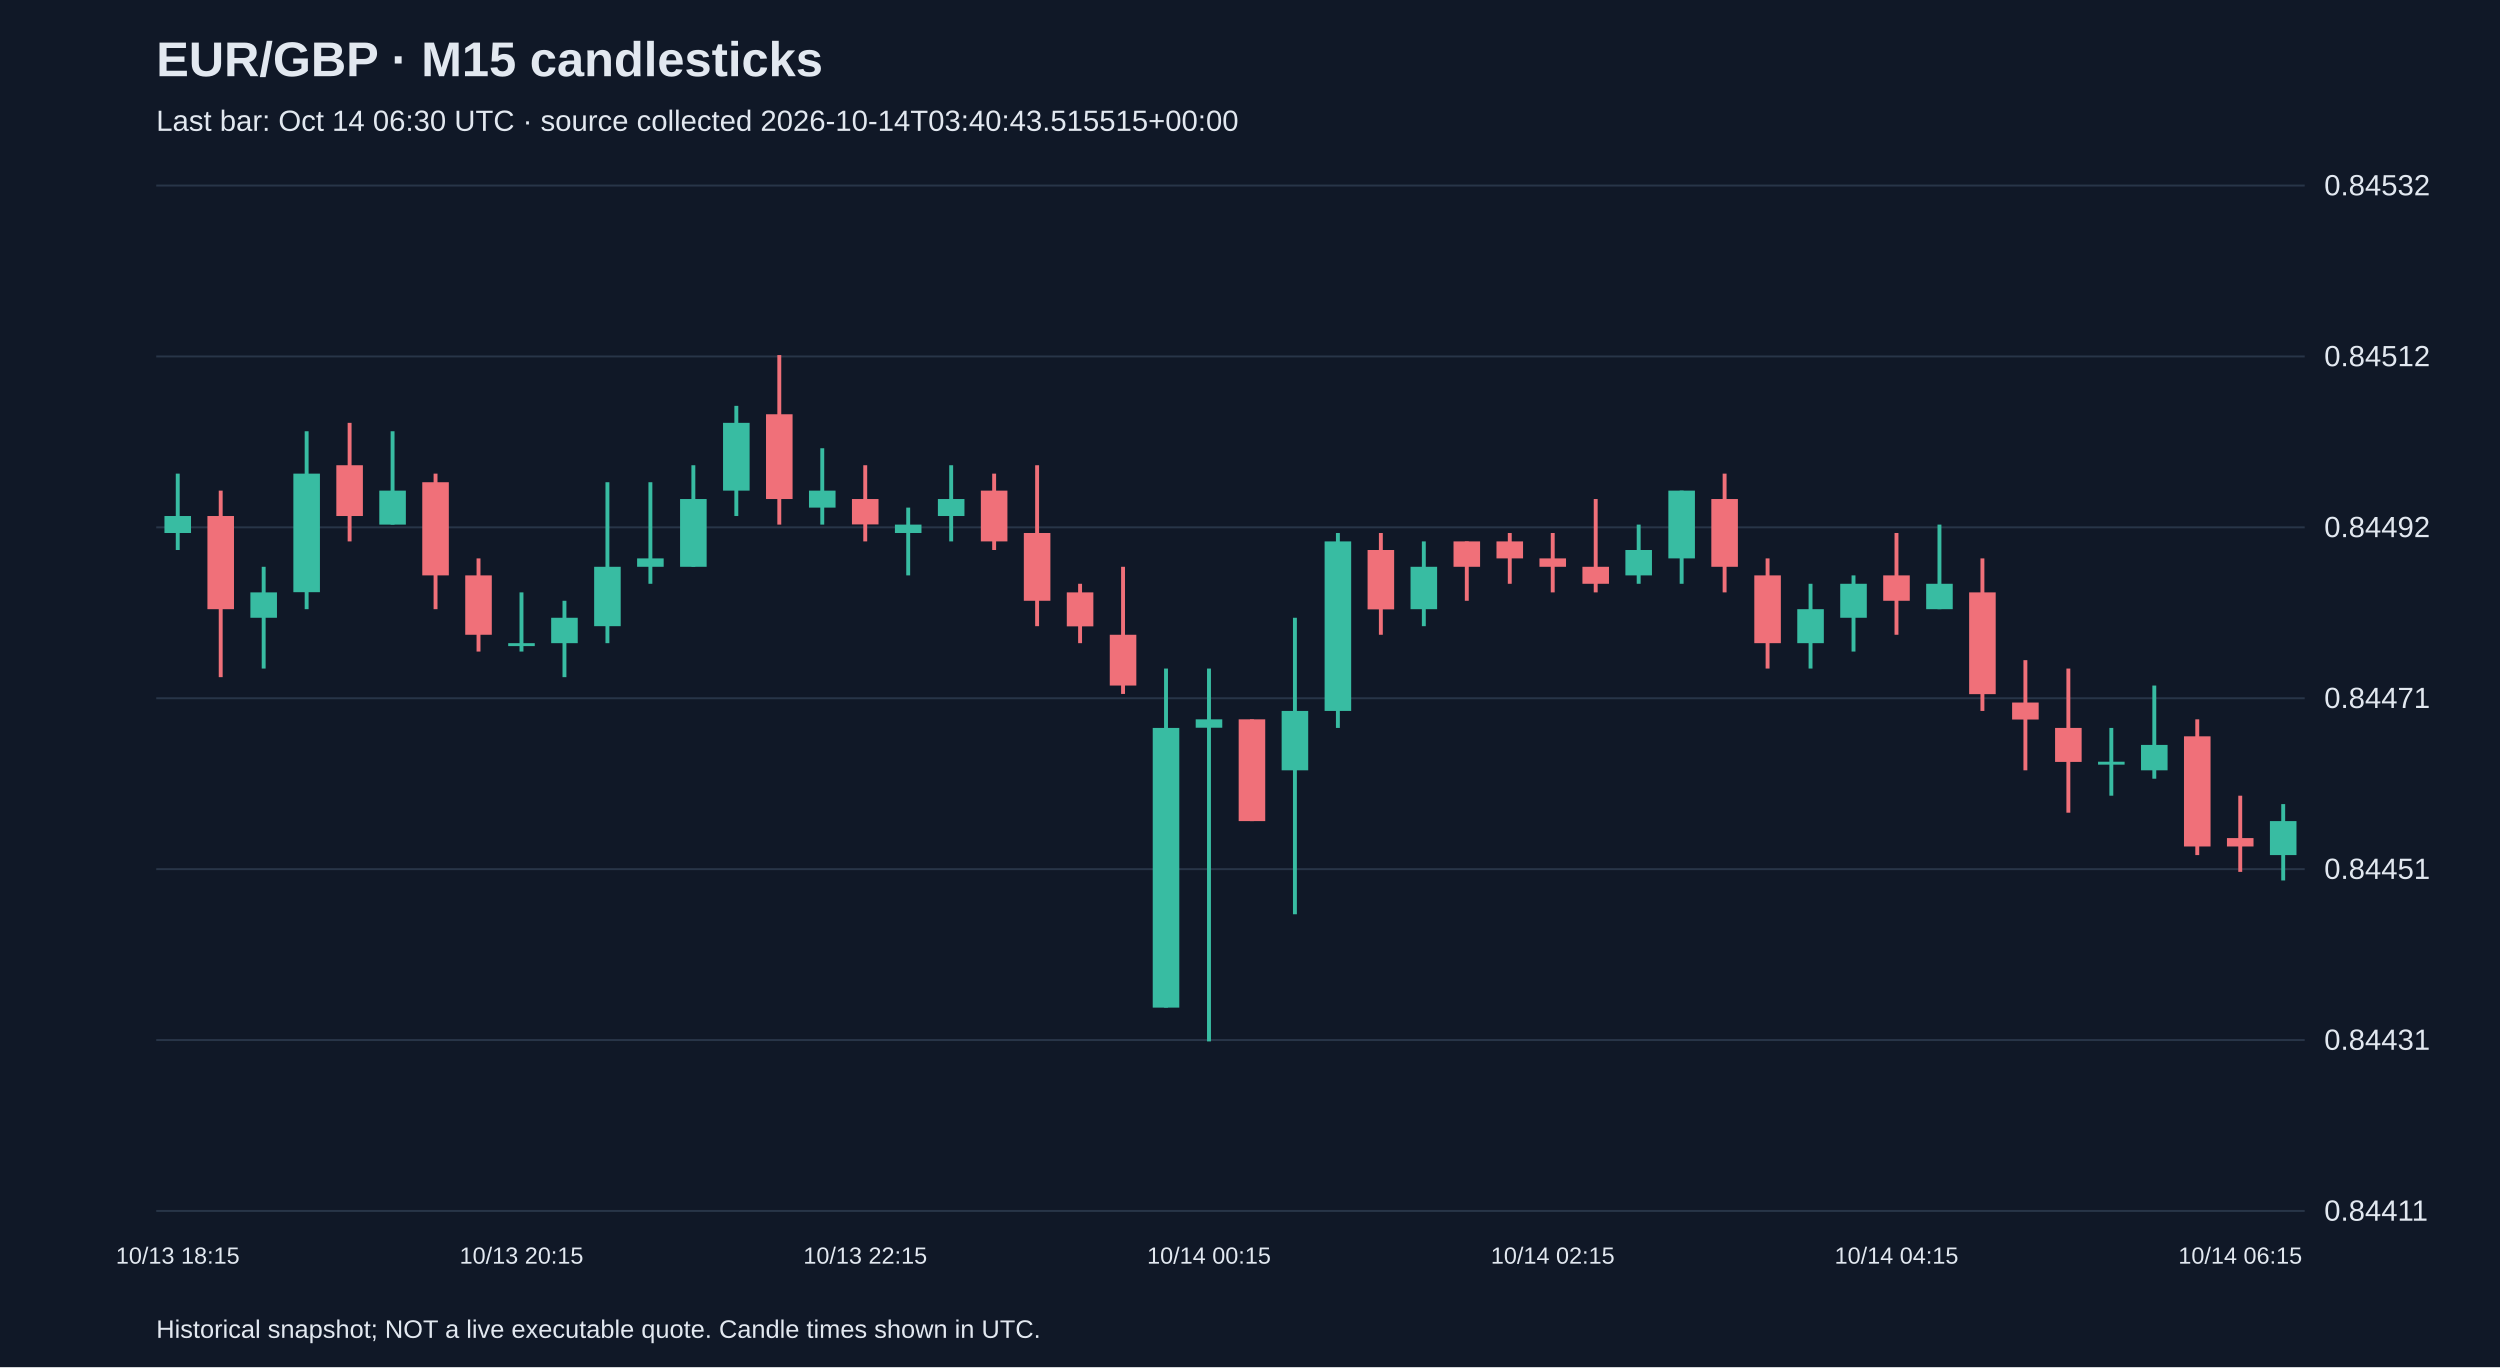
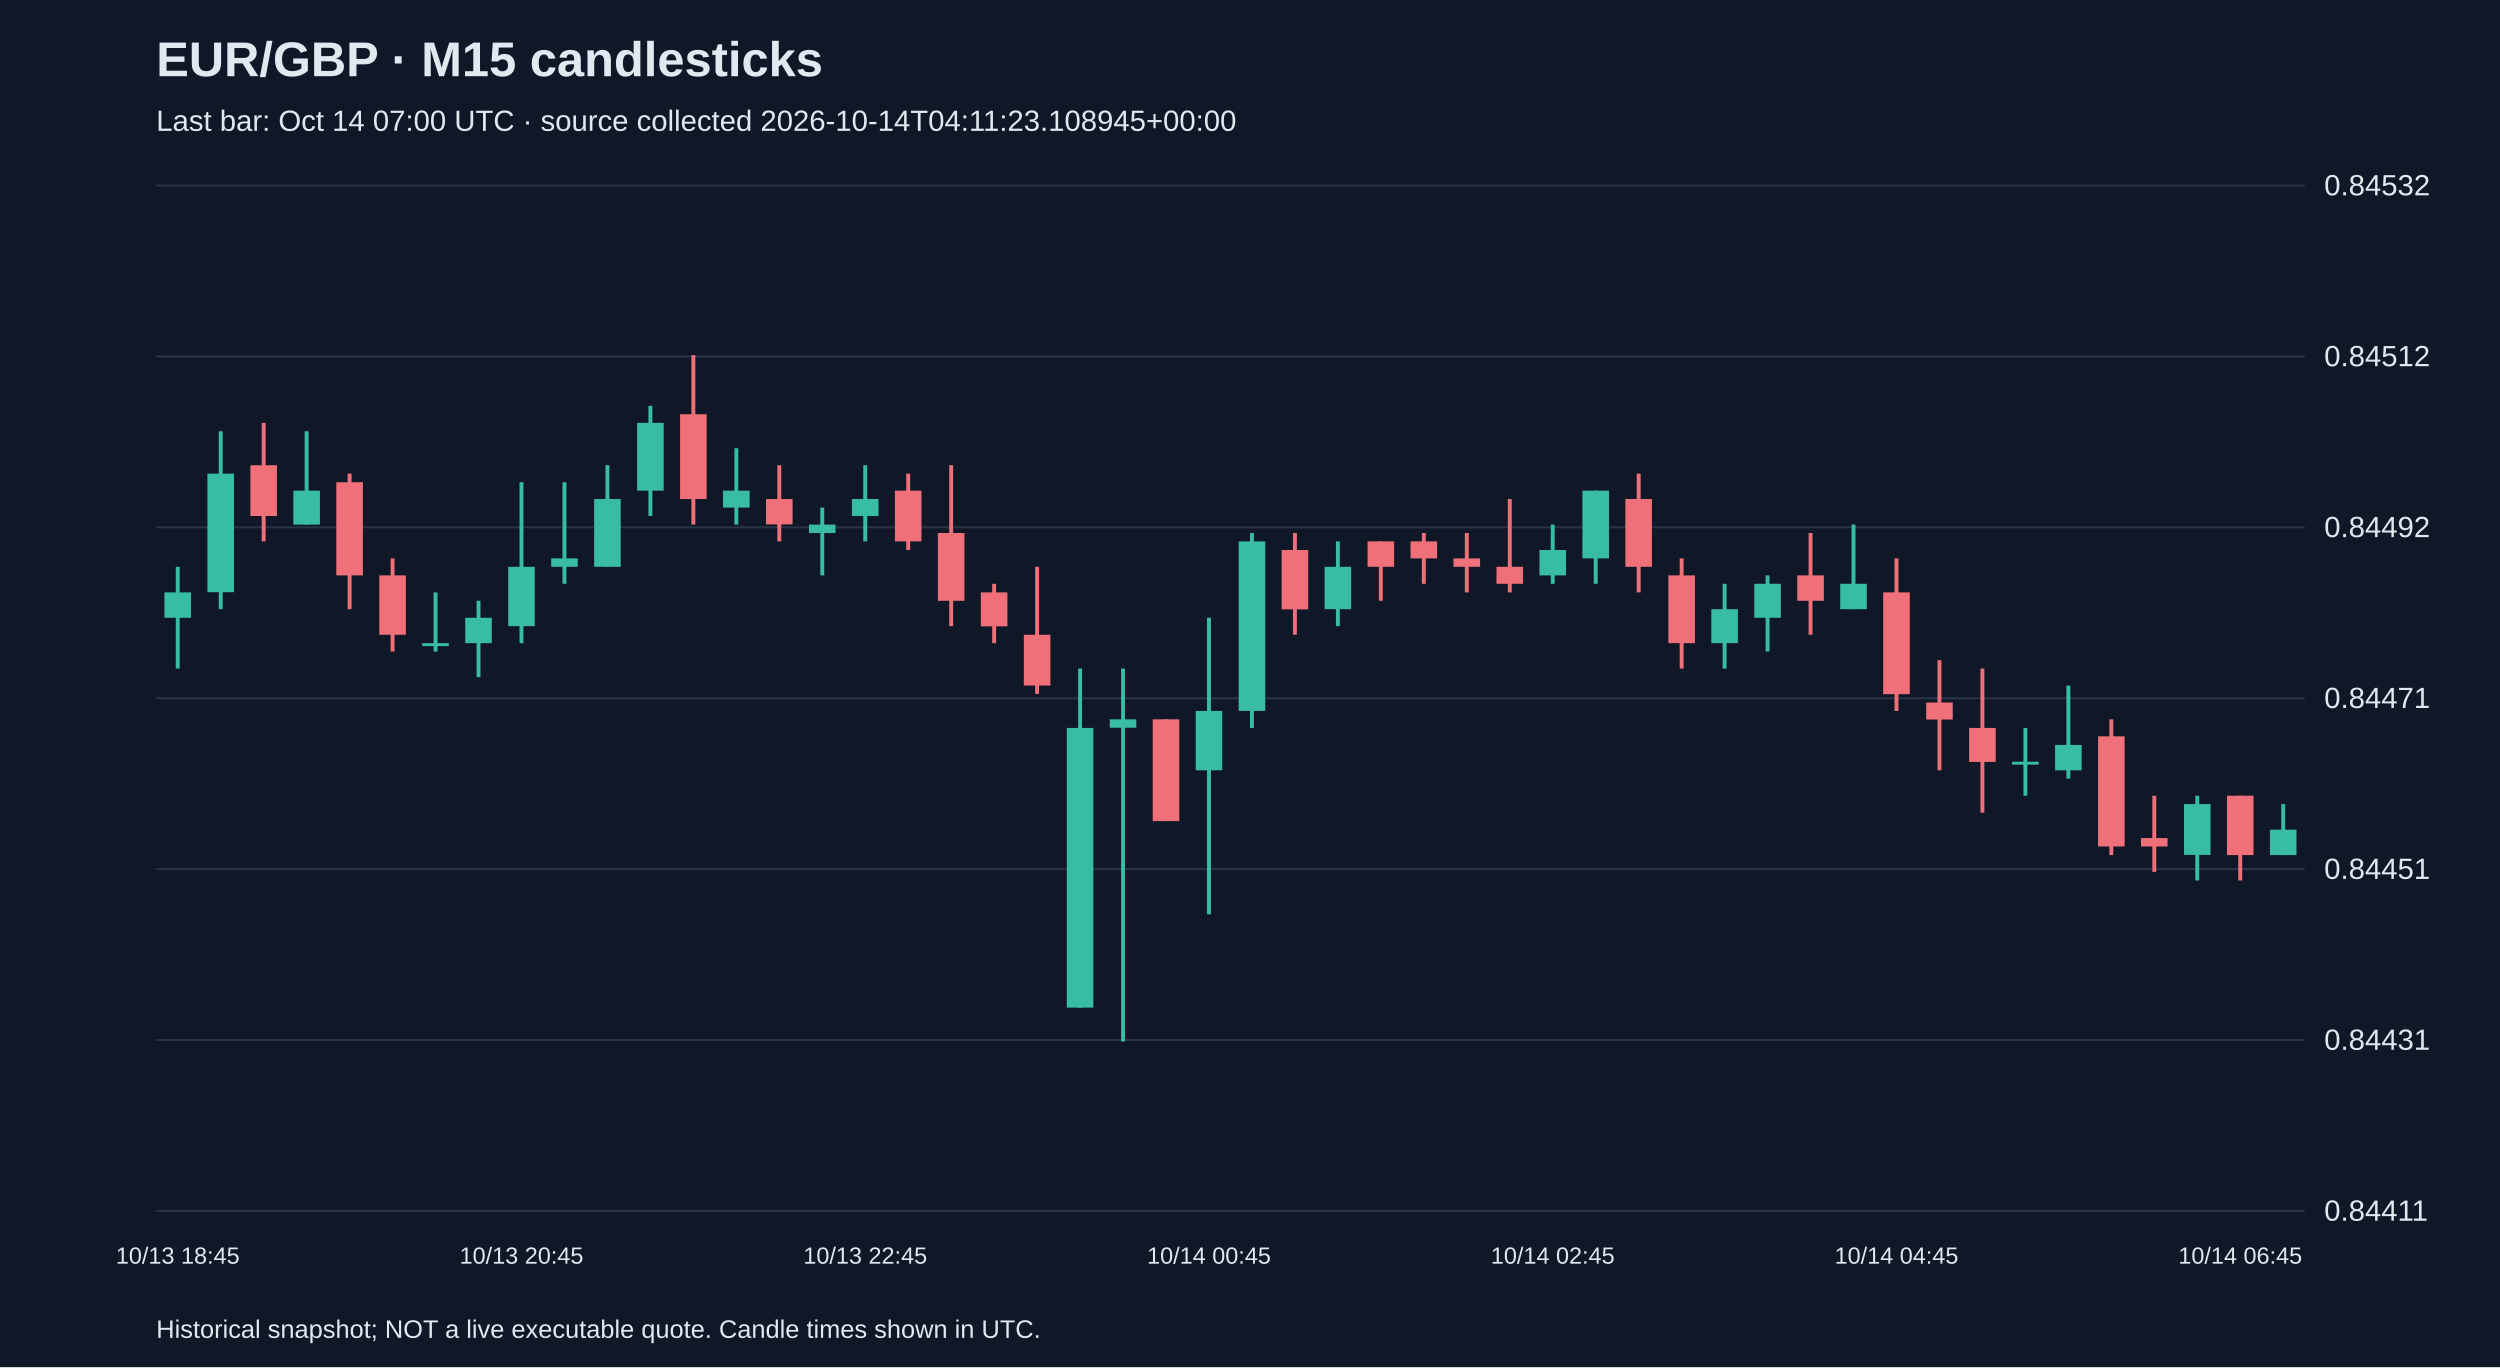
<svg xmlns="http://www.w3.org/2000/svg" viewBox="0 0 1280 700">
  <rect width="100%" height="100%" fill="#101827" />
  <style>text{font-family:Arial,sans-serif;fill:#e2e8f0}</style>
  <text x="80" y="39" font-size="25" font-weight="bold">EUR/GBP · M15 candlesticks</text>
-   <text x="80" y="67" font-size="15" fill="#a6b1c5">Last bar: Oct 14 06:30 UTC · source collected 2026-10-14T03:40:43.515515+00:00</text>
+   <text x="80" y="67" font-size="15" fill="#a6b1c5">Last bar: Oct 14 07:00 UTC · source collected 2026-10-14T04:11:23.108945+00:00</text>
  <line x1="80" y1="620.0" x2="1180" y2="620.0" stroke="#283548" />
  <text x="1190" y="625.0" font-size="15">0.84411</text>
  <line x1="80" y1="532.5" x2="1180" y2="532.5" stroke="#283548" />
  <text x="1190" y="537.5" font-size="15">0.84431</text>
  <line x1="80" y1="445.0" x2="1180" y2="445.0" stroke="#283548" />
  <text x="1190" y="450.0" font-size="15">0.84451</text>
  <line x1="80" y1="357.5" x2="1180" y2="357.5" stroke="#283548" />
  <text x="1190" y="362.5" font-size="15">0.84471</text>
  <line x1="80" y1="270.0" x2="1180" y2="270.0" stroke="#283548" />
  <text x="1190" y="275.0" font-size="15">0.84492</text>
  <line x1="80" y1="182.5" x2="1180" y2="182.5" stroke="#283548" />
  <text x="1190" y="187.5" font-size="15">0.84512</text>
  <line x1="80" y1="95.0" x2="1180" y2="95.0" stroke="#283548" />
  <text x="1190" y="100.0" font-size="15">0.84532</text>
-   <line x1="91.0" y1="242.5" x2="91.0" y2="281.6" stroke="#38bca2" stroke-width="2" />
-   <rect x="84.2" y="264.2" width="13.6" height="8.7" fill="#38bca2" />
-   <text x="91.0" y="647" text-anchor="middle" font-size="12">10/13 18:15</text>
-   <line x1="113.0" y1="251.2" x2="113.0" y2="346.7" stroke="#f07079" stroke-width="2" />
-   <rect x="106.2" y="264.2" width="13.6" height="47.7" fill="#f07079" />
-   <line x1="135.0" y1="290.2" x2="135.0" y2="342.3" stroke="#38bca2" stroke-width="2" />
-   <rect x="128.2" y="303.3" width="13.6" height="13.0" fill="#38bca2" />
-   <line x1="157.0" y1="220.8" x2="157.0" y2="311.9" stroke="#38bca2" stroke-width="2" />
-   <rect x="150.2" y="242.5" width="13.6" height="60.7" fill="#38bca2" />
-   <line x1="179.0" y1="216.5" x2="179.0" y2="277.2" stroke="#f07079" stroke-width="2" />
-   <rect x="172.2" y="238.2" width="13.6" height="26.0" fill="#f07079" />
-   <line x1="201.0" y1="220.8" x2="201.0" y2="268.6" stroke="#38bca2" stroke-width="2" />
-   <rect x="194.2" y="251.2" width="13.6" height="17.4" fill="#38bca2" />
-   <line x1="223.0" y1="242.5" x2="223.0" y2="311.9" stroke="#f07079" stroke-width="2" />
-   <rect x="216.2" y="246.9" width="13.6" height="47.7" fill="#f07079" />
-   <line x1="245.0" y1="285.9" x2="245.0" y2="333.6" stroke="#f07079" stroke-width="2" />
-   <rect x="238.2" y="294.6" width="13.6" height="30.4" fill="#f07079" />
-   <line x1="267.0" y1="303.3" x2="267.0" y2="333.6" stroke="#38bca2" stroke-width="2" />
-   <rect x="260.2" y="329.3" width="13.6" height="1.5" fill="#38bca2" />
-   <text x="267.0" y="647" text-anchor="middle" font-size="12">10/13 20:15</text>
-   <line x1="289.0" y1="307.6" x2="289.0" y2="346.7" stroke="#38bca2" stroke-width="2" />
-   <rect x="282.2" y="316.3" width="13.6" height="13.0" fill="#38bca2" />
-   <line x1="311.0" y1="246.9" x2="311.0" y2="329.3" stroke="#38bca2" stroke-width="2" />
-   <rect x="304.2" y="290.2" width="13.6" height="30.4" fill="#38bca2" />
-   <line x1="333.0" y1="246.9" x2="333.0" y2="298.9" stroke="#38bca2" stroke-width="2" />
-   <rect x="326.2" y="285.9" width="13.6" height="4.3" fill="#38bca2" />
-   <line x1="355.0" y1="238.2" x2="355.0" y2="290.2" stroke="#38bca2" stroke-width="2" />
-   <rect x="348.2" y="255.5" width="13.6" height="34.7" fill="#38bca2" />
-   <line x1="377.0" y1="207.8" x2="377.0" y2="264.2" stroke="#38bca2" stroke-width="2" />
-   <rect x="370.2" y="216.5" width="13.6" height="34.7" fill="#38bca2" />
-   <line x1="399.0" y1="181.8" x2="399.0" y2="268.6" stroke="#f07079" stroke-width="2" />
-   <rect x="392.2" y="212.1" width="13.6" height="43.4" fill="#f07079" />
-   <line x1="421.0" y1="229.5" x2="421.0" y2="268.6" stroke="#38bca2" stroke-width="2" />
-   <rect x="414.2" y="251.2" width="13.6" height="8.7" fill="#38bca2" />
-   <line x1="443.0" y1="238.2" x2="443.0" y2="277.2" stroke="#f07079" stroke-width="2" />
-   <rect x="436.2" y="255.5" width="13.6" height="13.0" fill="#f07079" />
-   <text x="443.0" y="647" text-anchor="middle" font-size="12">10/13 22:15</text>
-   <line x1="465.0" y1="259.9" x2="465.0" y2="294.6" stroke="#38bca2" stroke-width="2" />
-   <rect x="458.2" y="268.6" width="13.6" height="4.3" fill="#38bca2" />
-   <line x1="487.0" y1="238.2" x2="487.0" y2="277.2" stroke="#38bca2" stroke-width="2" />
-   <rect x="480.2" y="255.5" width="13.6" height="8.7" fill="#38bca2" />
-   <line x1="509.0" y1="242.5" x2="509.0" y2="281.6" stroke="#f07079" stroke-width="2" />
-   <rect x="502.2" y="251.2" width="13.6" height="26.0" fill="#f07079" />
-   <line x1="531.0" y1="238.2" x2="531.0" y2="320.6" stroke="#f07079" stroke-width="2" />
-   <rect x="524.2" y="272.9" width="13.6" height="34.7" fill="#f07079" />
-   <line x1="553.0" y1="298.9" x2="553.0" y2="329.3" stroke="#f07079" stroke-width="2" />
-   <rect x="546.2" y="303.3" width="13.6" height="17.4" fill="#f07079" />
-   <line x1="575.0" y1="290.2" x2="575.0" y2="355.3" stroke="#f07079" stroke-width="2" />
-   <rect x="568.2" y="325.0" width="13.6" height="26.0" fill="#f07079" />
-   <line x1="597.0" y1="342.3" x2="597.0" y2="515.9" stroke="#38bca2" stroke-width="2" />
-   <rect x="590.2" y="372.7" width="13.6" height="143.2" fill="#38bca2" />
-   <line x1="619.0" y1="342.3" x2="619.0" y2="533.2" stroke="#38bca2" stroke-width="2" />
-   <rect x="612.2" y="368.3" width="13.6" height="4.3" fill="#38bca2" />
-   <text x="619.0" y="647" text-anchor="middle" font-size="12">10/14 00:15</text>
-   <line x1="641.0" y1="368.3" x2="641.0" y2="420.4" stroke="#f07079" stroke-width="2" />
-   <rect x="634.2" y="368.3" width="13.6" height="52.1" fill="#f07079" />
-   <line x1="663.0" y1="316.3" x2="663.0" y2="468.1" stroke="#38bca2" stroke-width="2" />
-   <rect x="656.2" y="364.0" width="13.6" height="30.4" fill="#38bca2" />
-   <line x1="685.0" y1="272.9" x2="685.0" y2="372.7" stroke="#38bca2" stroke-width="2" />
-   <rect x="678.2" y="277.2" width="13.6" height="86.8" fill="#38bca2" />
-   <line x1="707.0" y1="272.9" x2="707.0" y2="325.0" stroke="#f07079" stroke-width="2" />
-   <rect x="700.2" y="281.6" width="13.6" height="30.4" fill="#f07079" />
-   <line x1="729.0" y1="277.2" x2="729.0" y2="320.6" stroke="#38bca2" stroke-width="2" />
-   <rect x="722.2" y="290.2" width="13.6" height="21.7" fill="#38bca2" />
-   <line x1="751.0" y1="277.2" x2="751.0" y2="307.6" stroke="#f07079" stroke-width="2" />
-   <rect x="744.2" y="277.2" width="13.6" height="13.0" fill="#f07079" />
-   <line x1="773.0" y1="272.9" x2="773.0" y2="298.9" stroke="#f07079" stroke-width="2" />
-   <rect x="766.2" y="277.2" width="13.6" height="8.7" fill="#f07079" />
-   <line x1="795.0" y1="272.9" x2="795.0" y2="303.3" stroke="#f07079" stroke-width="2" />
-   <rect x="788.2" y="285.9" width="13.6" height="4.3" fill="#f07079" />
-   <text x="795.0" y="647" text-anchor="middle" font-size="12">10/14 02:15</text>
-   <line x1="817.0" y1="255.5" x2="817.0" y2="303.3" stroke="#f07079" stroke-width="2" />
-   <rect x="810.2" y="290.2" width="13.6" height="8.7" fill="#f07079" />
-   <line x1="839.0" y1="268.6" x2="839.0" y2="298.9" stroke="#38bca2" stroke-width="2" />
-   <rect x="832.2" y="281.6" width="13.6" height="13.0" fill="#38bca2" />
-   <line x1="861.0" y1="251.2" x2="861.0" y2="298.9" stroke="#38bca2" stroke-width="2" />
-   <rect x="854.2" y="251.2" width="13.6" height="34.7" fill="#38bca2" />
-   <line x1="883.0" y1="242.5" x2="883.0" y2="303.3" stroke="#f07079" stroke-width="2" />
-   <rect x="876.2" y="255.5" width="13.6" height="34.7" fill="#f07079" />
-   <line x1="905.0" y1="285.9" x2="905.0" y2="342.3" stroke="#f07079" stroke-width="2" />
-   <rect x="898.2" y="294.6" width="13.6" height="34.7" fill="#f07079" />
-   <line x1="927.0" y1="298.9" x2="927.0" y2="342.3" stroke="#38bca2" stroke-width="2" />
-   <rect x="920.2" y="311.9" width="13.6" height="17.4" fill="#38bca2" />
-   <line x1="949.0" y1="294.6" x2="949.0" y2="333.6" stroke="#38bca2" stroke-width="2" />
-   <rect x="942.2" y="298.9" width="13.6" height="17.4" fill="#38bca2" />
-   <line x1="971.0" y1="272.9" x2="971.0" y2="325.0" stroke="#f07079" stroke-width="2" />
-   <rect x="964.2" y="294.6" width="13.6" height="13.0" fill="#f07079" />
-   <text x="971.0" y="647" text-anchor="middle" font-size="12">10/14 04:15</text>
-   <line x1="993.0" y1="268.6" x2="993.0" y2="311.9" stroke="#38bca2" stroke-width="2" />
-   <rect x="986.2" y="298.9" width="13.6" height="13.0" fill="#38bca2" />
-   <line x1="1015.0" y1="285.9" x2="1015.0" y2="364.0" stroke="#f07079" stroke-width="2" />
-   <rect x="1008.2" y="303.3" width="13.6" height="52.1" fill="#f07079" />
-   <line x1="1037.0" y1="338.0" x2="1037.0" y2="394.4" stroke="#f07079" stroke-width="2" />
-   <rect x="1030.2" y="359.7" width="13.6" height="8.7" fill="#f07079" />
-   <line x1="1059.0" y1="342.3" x2="1059.0" y2="416.1" stroke="#f07079" stroke-width="2" />
-   <rect x="1052.2" y="372.7" width="13.6" height="17.4" fill="#f07079" />
-   <line x1="1081.0" y1="372.7" x2="1081.0" y2="407.4" stroke="#38bca2" stroke-width="2" />
-   <rect x="1074.2" y="390.0" width="13.6" height="1.5" fill="#38bca2" />
-   <line x1="1103.0" y1="351.0" x2="1103.0" y2="398.7" stroke="#38bca2" stroke-width="2" />
-   <rect x="1096.2" y="381.4" width="13.6" height="13.0" fill="#38bca2" />
-   <line x1="1125.0" y1="368.3" x2="1125.0" y2="437.8" stroke="#f07079" stroke-width="2" />
-   <rect x="1118.2" y="377.0" width="13.6" height="56.4" fill="#f07079" />
-   <line x1="1147.0" y1="407.4" x2="1147.0" y2="446.4" stroke="#f07079" stroke-width="2" />
-   <rect x="1140.2" y="429.1" width="13.6" height="4.3" fill="#f07079" />
-   <text x="1147.0" y="647" text-anchor="middle" font-size="12">10/14 06:15</text>
-   <line x1="1169.0" y1="411.7" x2="1169.0" y2="450.8" stroke="#38bca2" stroke-width="2" />
-   <rect x="1162.2" y="420.4" width="13.6" height="17.4" fill="#38bca2" />
+   <line x1="91.0" y1="290.2" x2="91.0" y2="342.3" stroke="#38bca2" stroke-width="2" />
+   <rect x="84.2" y="303.3" width="13.6" height="13.0" fill="#38bca2" />
+   <text x="91.0" y="647" text-anchor="middle" font-size="12">10/13 18:45</text>
+   <line x1="113.0" y1="220.8" x2="113.0" y2="311.9" stroke="#38bca2" stroke-width="2" />
+   <rect x="106.2" y="242.5" width="13.6" height="60.7" fill="#38bca2" />
+   <line x1="135.0" y1="216.5" x2="135.0" y2="277.2" stroke="#f07079" stroke-width="2" />
+   <rect x="128.2" y="238.2" width="13.6" height="26.0" fill="#f07079" />
+   <line x1="157.0" y1="220.8" x2="157.0" y2="268.6" stroke="#38bca2" stroke-width="2" />
+   <rect x="150.2" y="251.2" width="13.6" height="17.4" fill="#38bca2" />
+   <line x1="179.0" y1="242.5" x2="179.0" y2="311.9" stroke="#f07079" stroke-width="2" />
+   <rect x="172.2" y="246.9" width="13.6" height="47.7" fill="#f07079" />
+   <line x1="201.0" y1="285.9" x2="201.0" y2="333.6" stroke="#f07079" stroke-width="2" />
+   <rect x="194.2" y="294.6" width="13.6" height="30.4" fill="#f07079" />
+   <line x1="223.0" y1="303.3" x2="223.0" y2="333.6" stroke="#38bca2" stroke-width="2" />
+   <rect x="216.2" y="329.3" width="13.6" height="1.5" fill="#38bca2" />
+   <line x1="245.0" y1="307.6" x2="245.0" y2="346.7" stroke="#38bca2" stroke-width="2" />
+   <rect x="238.2" y="316.3" width="13.6" height="13.0" fill="#38bca2" />
+   <line x1="267.0" y1="246.9" x2="267.0" y2="329.3" stroke="#38bca2" stroke-width="2" />
+   <rect x="260.2" y="290.2" width="13.6" height="30.4" fill="#38bca2" />
+   <text x="267.0" y="647" text-anchor="middle" font-size="12">10/13 20:45</text>
+   <line x1="289.0" y1="246.9" x2="289.0" y2="298.9" stroke="#38bca2" stroke-width="2" />
+   <rect x="282.2" y="285.9" width="13.6" height="4.3" fill="#38bca2" />
+   <line x1="311.0" y1="238.2" x2="311.0" y2="290.2" stroke="#38bca2" stroke-width="2" />
+   <rect x="304.2" y="255.5" width="13.6" height="34.7" fill="#38bca2" />
+   <line x1="333.0" y1="207.8" x2="333.0" y2="264.2" stroke="#38bca2" stroke-width="2" />
+   <rect x="326.2" y="216.5" width="13.6" height="34.7" fill="#38bca2" />
+   <line x1="355.0" y1="181.8" x2="355.0" y2="268.6" stroke="#f07079" stroke-width="2" />
+   <rect x="348.2" y="212.1" width="13.6" height="43.4" fill="#f07079" />
+   <line x1="377.0" y1="229.5" x2="377.0" y2="268.6" stroke="#38bca2" stroke-width="2" />
+   <rect x="370.2" y="251.2" width="13.6" height="8.7" fill="#38bca2" />
+   <line x1="399.0" y1="238.2" x2="399.0" y2="277.2" stroke="#f07079" stroke-width="2" />
+   <rect x="392.2" y="255.5" width="13.6" height="13.0" fill="#f07079" />
+   <line x1="421.0" y1="259.9" x2="421.0" y2="294.6" stroke="#38bca2" stroke-width="2" />
+   <rect x="414.2" y="268.6" width="13.6" height="4.3" fill="#38bca2" />
+   <line x1="443.0" y1="238.2" x2="443.0" y2="277.2" stroke="#38bca2" stroke-width="2" />
+   <rect x="436.2" y="255.5" width="13.6" height="8.7" fill="#38bca2" />
+   <text x="443.0" y="647" text-anchor="middle" font-size="12">10/13 22:45</text>
+   <line x1="465.0" y1="242.5" x2="465.0" y2="281.6" stroke="#f07079" stroke-width="2" />
+   <rect x="458.2" y="251.2" width="13.6" height="26.0" fill="#f07079" />
+   <line x1="487.0" y1="238.2" x2="487.0" y2="320.6" stroke="#f07079" stroke-width="2" />
+   <rect x="480.2" y="272.9" width="13.6" height="34.7" fill="#f07079" />
+   <line x1="509.0" y1="298.9" x2="509.0" y2="329.3" stroke="#f07079" stroke-width="2" />
+   <rect x="502.2" y="303.3" width="13.6" height="17.4" fill="#f07079" />
+   <line x1="531.0" y1="290.2" x2="531.0" y2="355.3" stroke="#f07079" stroke-width="2" />
+   <rect x="524.2" y="325.0" width="13.6" height="26.0" fill="#f07079" />
+   <line x1="553.0" y1="342.3" x2="553.0" y2="515.9" stroke="#38bca2" stroke-width="2" />
+   <rect x="546.2" y="372.7" width="13.6" height="143.2" fill="#38bca2" />
+   <line x1="575.0" y1="342.3" x2="575.0" y2="533.2" stroke="#38bca2" stroke-width="2" />
+   <rect x="568.2" y="368.3" width="13.6" height="4.3" fill="#38bca2" />
+   <line x1="597.0" y1="368.3" x2="597.0" y2="420.4" stroke="#f07079" stroke-width="2" />
+   <rect x="590.2" y="368.3" width="13.6" height="52.1" fill="#f07079" />
+   <line x1="619.0" y1="316.3" x2="619.0" y2="468.1" stroke="#38bca2" stroke-width="2" />
+   <rect x="612.2" y="364.0" width="13.6" height="30.4" fill="#38bca2" />
+   <text x="619.0" y="647" text-anchor="middle" font-size="12">10/14 00:45</text>
+   <line x1="641.0" y1="272.9" x2="641.0" y2="372.7" stroke="#38bca2" stroke-width="2" />
+   <rect x="634.2" y="277.2" width="13.6" height="86.8" fill="#38bca2" />
+   <line x1="663.0" y1="272.9" x2="663.0" y2="325.0" stroke="#f07079" stroke-width="2" />
+   <rect x="656.2" y="281.6" width="13.6" height="30.4" fill="#f07079" />
+   <line x1="685.0" y1="277.2" x2="685.0" y2="320.6" stroke="#38bca2" stroke-width="2" />
+   <rect x="678.2" y="290.2" width="13.6" height="21.7" fill="#38bca2" />
+   <line x1="707.0" y1="277.2" x2="707.0" y2="307.6" stroke="#f07079" stroke-width="2" />
+   <rect x="700.2" y="277.2" width="13.6" height="13.0" fill="#f07079" />
+   <line x1="729.0" y1="272.9" x2="729.0" y2="298.9" stroke="#f07079" stroke-width="2" />
+   <rect x="722.2" y="277.2" width="13.6" height="8.7" fill="#f07079" />
+   <line x1="751.0" y1="272.9" x2="751.0" y2="303.3" stroke="#f07079" stroke-width="2" />
+   <rect x="744.2" y="285.9" width="13.6" height="4.3" fill="#f07079" />
+   <line x1="773.0" y1="255.5" x2="773.0" y2="303.3" stroke="#f07079" stroke-width="2" />
+   <rect x="766.2" y="290.2" width="13.6" height="8.7" fill="#f07079" />
+   <line x1="795.0" y1="268.6" x2="795.0" y2="298.9" stroke="#38bca2" stroke-width="2" />
+   <rect x="788.2" y="281.6" width="13.6" height="13.0" fill="#38bca2" />
+   <text x="795.0" y="647" text-anchor="middle" font-size="12">10/14 02:45</text>
+   <line x1="817.0" y1="251.2" x2="817.0" y2="298.9" stroke="#38bca2" stroke-width="2" />
+   <rect x="810.2" y="251.2" width="13.6" height="34.7" fill="#38bca2" />
+   <line x1="839.0" y1="242.5" x2="839.0" y2="303.3" stroke="#f07079" stroke-width="2" />
+   <rect x="832.2" y="255.5" width="13.6" height="34.7" fill="#f07079" />
+   <line x1="861.0" y1="285.9" x2="861.0" y2="342.3" stroke="#f07079" stroke-width="2" />
+   <rect x="854.2" y="294.6" width="13.6" height="34.7" fill="#f07079" />
+   <line x1="883.0" y1="298.9" x2="883.0" y2="342.3" stroke="#38bca2" stroke-width="2" />
+   <rect x="876.2" y="311.9" width="13.6" height="17.4" fill="#38bca2" />
+   <line x1="905.0" y1="294.6" x2="905.0" y2="333.6" stroke="#38bca2" stroke-width="2" />
+   <rect x="898.2" y="298.9" width="13.6" height="17.4" fill="#38bca2" />
+   <line x1="927.0" y1="272.9" x2="927.0" y2="325.0" stroke="#f07079" stroke-width="2" />
+   <rect x="920.2" y="294.6" width="13.6" height="13.0" fill="#f07079" />
+   <line x1="949.0" y1="268.6" x2="949.0" y2="311.9" stroke="#38bca2" stroke-width="2" />
+   <rect x="942.2" y="298.9" width="13.6" height="13.0" fill="#38bca2" />
+   <line x1="971.0" y1="285.9" x2="971.0" y2="364.0" stroke="#f07079" stroke-width="2" />
+   <rect x="964.2" y="303.3" width="13.6" height="52.1" fill="#f07079" />
+   <text x="971.0" y="647" text-anchor="middle" font-size="12">10/14 04:45</text>
+   <line x1="993.0" y1="338.0" x2="993.0" y2="394.4" stroke="#f07079" stroke-width="2" />
+   <rect x="986.2" y="359.7" width="13.6" height="8.7" fill="#f07079" />
+   <line x1="1015.0" y1="342.3" x2="1015.0" y2="416.1" stroke="#f07079" stroke-width="2" />
+   <rect x="1008.2" y="372.7" width="13.6" height="17.4" fill="#f07079" />
+   <line x1="1037.0" y1="372.7" x2="1037.0" y2="407.4" stroke="#38bca2" stroke-width="2" />
+   <rect x="1030.2" y="390.0" width="13.6" height="1.5" fill="#38bca2" />
+   <line x1="1059.0" y1="351.0" x2="1059.0" y2="398.7" stroke="#38bca2" stroke-width="2" />
+   <rect x="1052.2" y="381.4" width="13.6" height="13.0" fill="#38bca2" />
+   <line x1="1081.0" y1="368.3" x2="1081.0" y2="437.8" stroke="#f07079" stroke-width="2" />
+   <rect x="1074.2" y="377.0" width="13.6" height="56.4" fill="#f07079" />
+   <line x1="1103.0" y1="407.4" x2="1103.0" y2="446.4" stroke="#f07079" stroke-width="2" />
+   <rect x="1096.2" y="429.1" width="13.6" height="4.3" fill="#f07079" />
+   <line x1="1125.0" y1="407.4" x2="1125.0" y2="450.8" stroke="#38bca2" stroke-width="2" />
+   <rect x="1118.2" y="411.7" width="13.6" height="26.0" fill="#38bca2" />
+   <line x1="1147.0" y1="407.4" x2="1147.0" y2="450.8" stroke="#f07079" stroke-width="2" />
+   <rect x="1140.2" y="407.4" width="13.6" height="30.4" fill="#f07079" />
+   <text x="1147.0" y="647" text-anchor="middle" font-size="12">10/14 06:45</text>
+   <line x1="1169.0" y1="411.7" x2="1169.0" y2="437.8" stroke="#38bca2" stroke-width="2" />
+   <rect x="1162.2" y="424.8" width="13.6" height="13.0" fill="#38bca2" />
  <text x="80" y="685" font-size="13">Historical snapshot; NOT a live executable quote. Candle times shown in UTC.</text>
</svg>
